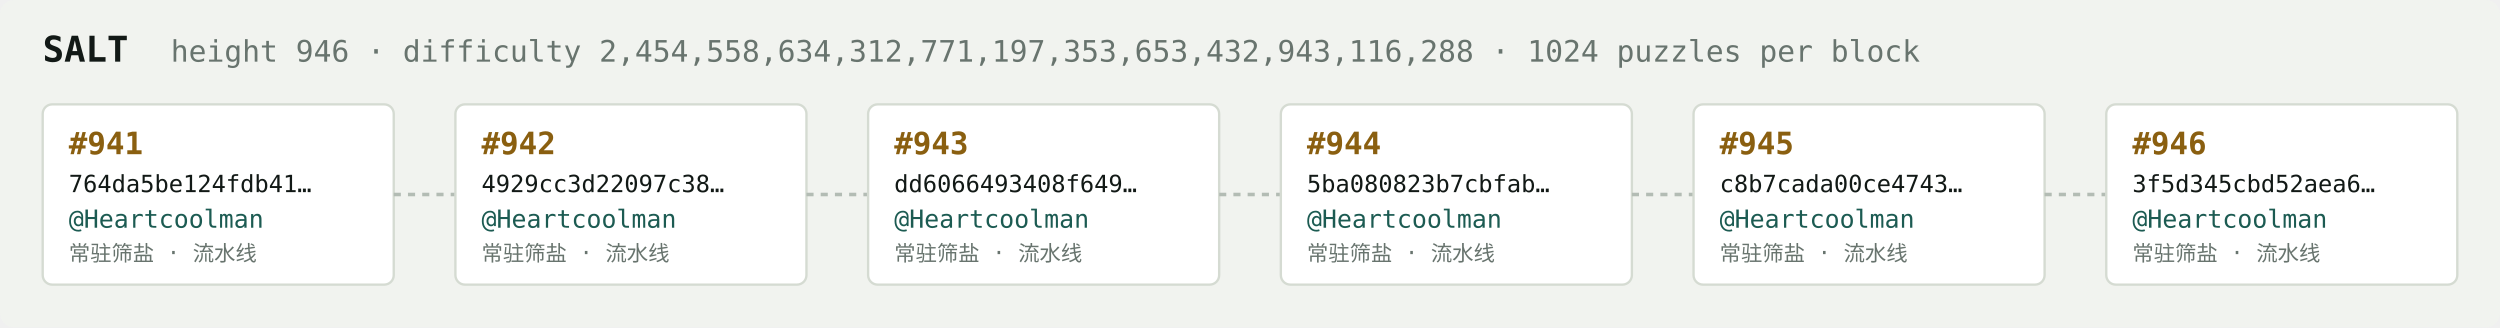
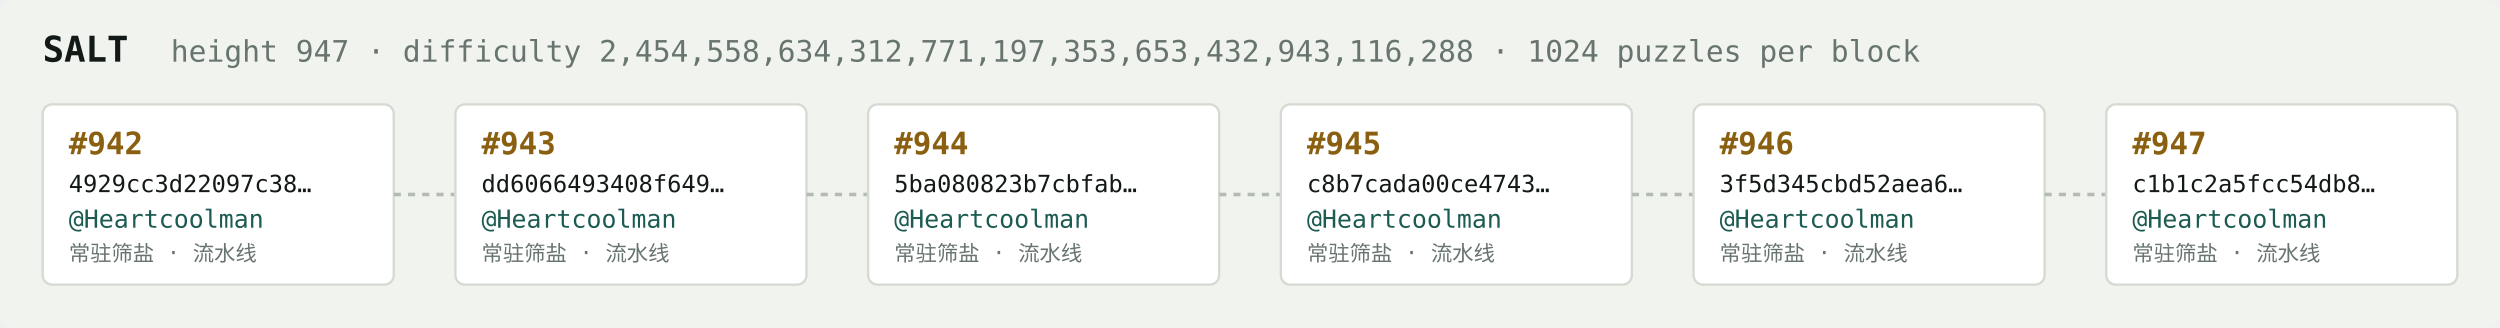
<svg xmlns="http://www.w3.org/2000/svg" width="1054" height="138" viewBox="0 0 1054 138" font-family="ui-monospace,SFMono-Regular,Menlo,monospace">
  <rect fill="#f1f3ef" width="1054" height="138" rx="6" />
  <text x="18" y="26" fill="#121916" font-size="15" font-weight="700">SALT</text>
-   <text x="72" y="26" fill="#68746e" font-size="12.5">height 946 · difficulty 2,454,558,634,312,771,197,353,653,432,943,116,288 · 1024 puzzles per block</text>
+   <text x="72" y="26" fill="#68746e" font-size="12.5">height 947 · difficulty 2,454,558,634,312,771,197,353,653,432,943,116,288 · 1024 puzzles per block</text>
  <rect x="18" y="44" width="148" height="76" rx="4" fill="#ffffff" stroke="#d5dbd2" stroke-width="1" />
-   <text x="29" y="65" fill="#8a5f10" font-size="13" font-weight="700">#941</text>
-   <text x="29" y="81" fill="#121916" font-size="10">764da5be124fdb41…</text>
+   <text x="29" y="65" fill="#8a5f10" font-size="13" font-weight="700">#942</text>
+   <text x="29" y="81" fill="#121916" font-size="10">4929cc3d22097c38…</text>
  <text x="29" y="96" fill="#1c5b52" font-size="10.5">@Heartcoolman</text>
  <text x="29" y="110" fill="#68746e" font-size="9">常驻筛盐 · 流水线</text>
  <line x1="166" y1="82.0" x2="192" y2="82.0" stroke="#b3bcb4" stroke-width="1.5" stroke-dasharray="3 3" />
  <rect x="192" y="44" width="148" height="76" rx="4" fill="#ffffff" stroke="#d5dbd2" stroke-width="1" />
-   <text x="203" y="65" fill="#8a5f10" font-size="13" font-weight="700">#942</text>
-   <text x="203" y="81" fill="#121916" font-size="10">4929cc3d22097c38…</text>
+   <text x="203" y="65" fill="#8a5f10" font-size="13" font-weight="700">#943</text>
+   <text x="203" y="81" fill="#121916" font-size="10">dd6066493408f649…</text>
  <text x="203" y="96" fill="#1c5b52" font-size="10.5">@Heartcoolman</text>
  <text x="203" y="110" fill="#68746e" font-size="9">常驻筛盐 · 流水线</text>
  <line x1="340" y1="82.0" x2="366" y2="82.0" stroke="#b3bcb4" stroke-width="1.5" stroke-dasharray="3 3" />
  <rect x="366" y="44" width="148" height="76" rx="4" fill="#ffffff" stroke="#d5dbd2" stroke-width="1" />
-   <text x="377" y="65" fill="#8a5f10" font-size="13" font-weight="700">#943</text>
-   <text x="377" y="81" fill="#121916" font-size="10">dd6066493408f649…</text>
+   <text x="377" y="65" fill="#8a5f10" font-size="13" font-weight="700">#944</text>
+   <text x="377" y="81" fill="#121916" font-size="10">5ba080823b7cbfab…</text>
  <text x="377" y="96" fill="#1c5b52" font-size="10.5">@Heartcoolman</text>
  <text x="377" y="110" fill="#68746e" font-size="9">常驻筛盐 · 流水线</text>
  <line x1="514" y1="82.0" x2="540" y2="82.0" stroke="#b3bcb4" stroke-width="1.5" stroke-dasharray="3 3" />
  <rect x="540" y="44" width="148" height="76" rx="4" fill="#ffffff" stroke="#d5dbd2" stroke-width="1" />
-   <text x="551" y="65" fill="#8a5f10" font-size="13" font-weight="700">#944</text>
-   <text x="551" y="81" fill="#121916" font-size="10">5ba080823b7cbfab…</text>
+   <text x="551" y="65" fill="#8a5f10" font-size="13" font-weight="700">#945</text>
+   <text x="551" y="81" fill="#121916" font-size="10">c8b7cada00ce4743…</text>
  <text x="551" y="96" fill="#1c5b52" font-size="10.5">@Heartcoolman</text>
  <text x="551" y="110" fill="#68746e" font-size="9">常驻筛盐 · 流水线</text>
  <line x1="688" y1="82.0" x2="714" y2="82.0" stroke="#b3bcb4" stroke-width="1.5" stroke-dasharray="3 3" />
  <rect x="714" y="44" width="148" height="76" rx="4" fill="#ffffff" stroke="#d5dbd2" stroke-width="1" />
-   <text x="725" y="65" fill="#8a5f10" font-size="13" font-weight="700">#945</text>
-   <text x="725" y="81" fill="#121916" font-size="10">c8b7cada00ce4743…</text>
+   <text x="725" y="65" fill="#8a5f10" font-size="13" font-weight="700">#946</text>
+   <text x="725" y="81" fill="#121916" font-size="10">3f5d345cbd52aea6…</text>
  <text x="725" y="96" fill="#1c5b52" font-size="10.5">@Heartcoolman</text>
  <text x="725" y="110" fill="#68746e" font-size="9">常驻筛盐 · 流水线</text>
  <line x1="862" y1="82.0" x2="888" y2="82.0" stroke="#b3bcb4" stroke-width="1.5" stroke-dasharray="3 3" />
  <rect x="888" y="44" width="148" height="76" rx="4" fill="#ffffff" stroke="#d5dbd2" stroke-width="1" />
-   <text x="899" y="65" fill="#8a5f10" font-size="13" font-weight="700">#946</text>
-   <text x="899" y="81" fill="#121916" font-size="10">3f5d345cbd52aea6…</text>
+   <text x="899" y="65" fill="#8a5f10" font-size="13" font-weight="700">#947</text>
+   <text x="899" y="81" fill="#121916" font-size="10">c1b1c2a5fcc54db8…</text>
  <text x="899" y="96" fill="#1c5b52" font-size="10.5">@Heartcoolman</text>
  <text x="899" y="110" fill="#68746e" font-size="9">常驻筛盐 · 流水线</text>
</svg>
